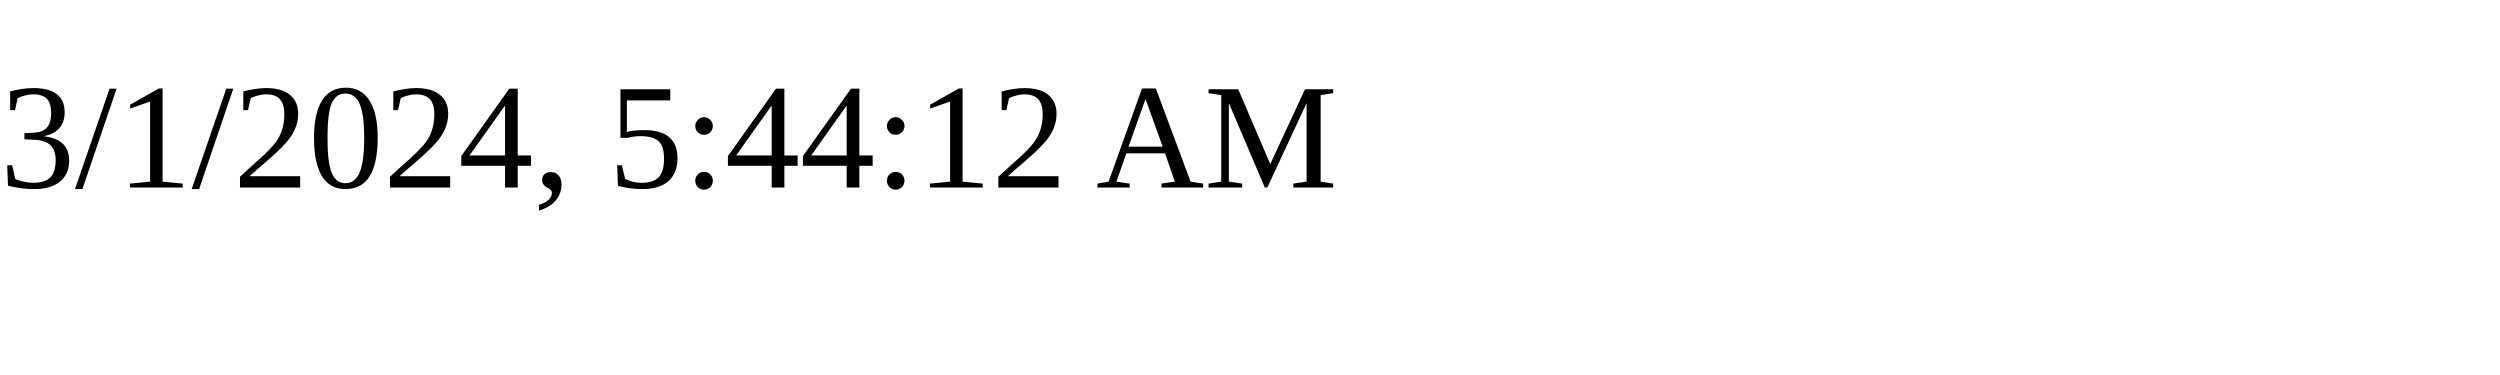
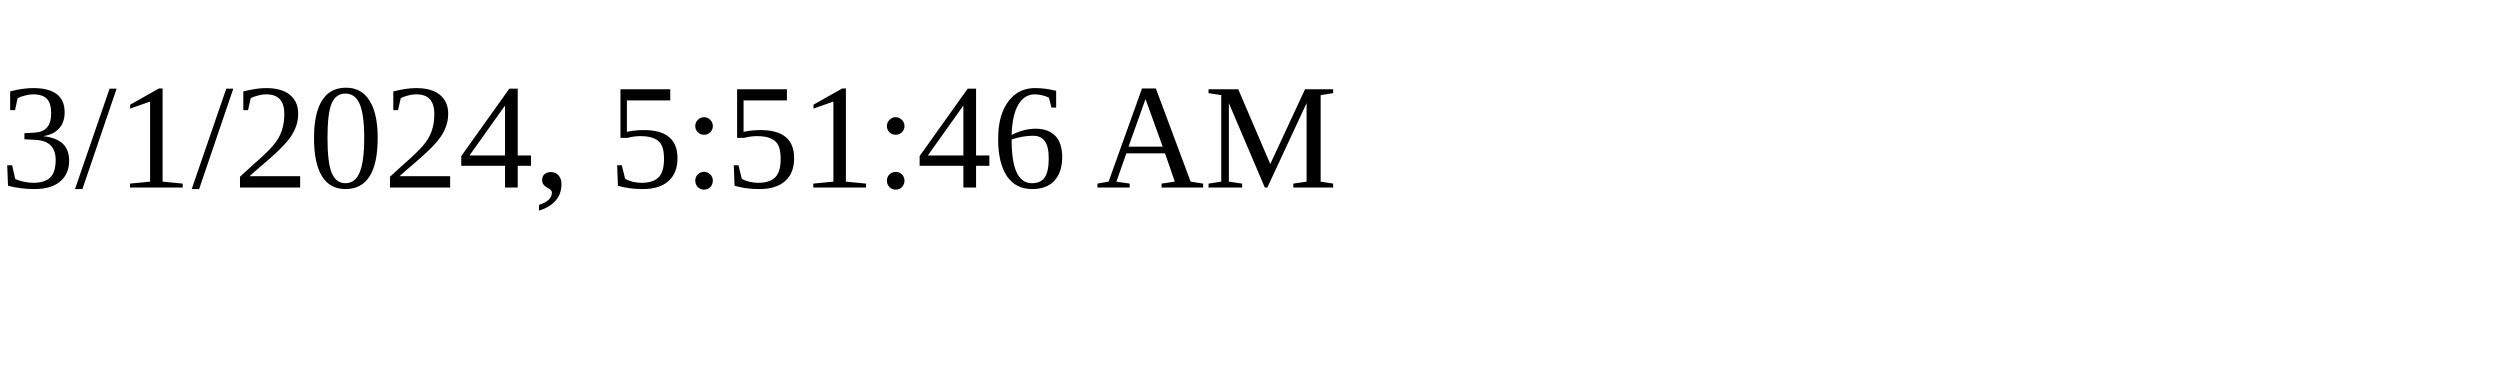
<svg xmlns="http://www.w3.org/2000/svg" height="30" width="200">
-   <text x="0" y="15">3/1/2024, 5:44:12 AM</text>
+   <text x="0" y="15">3/1/2024, 5:51:46 AM</text>
</svg>
